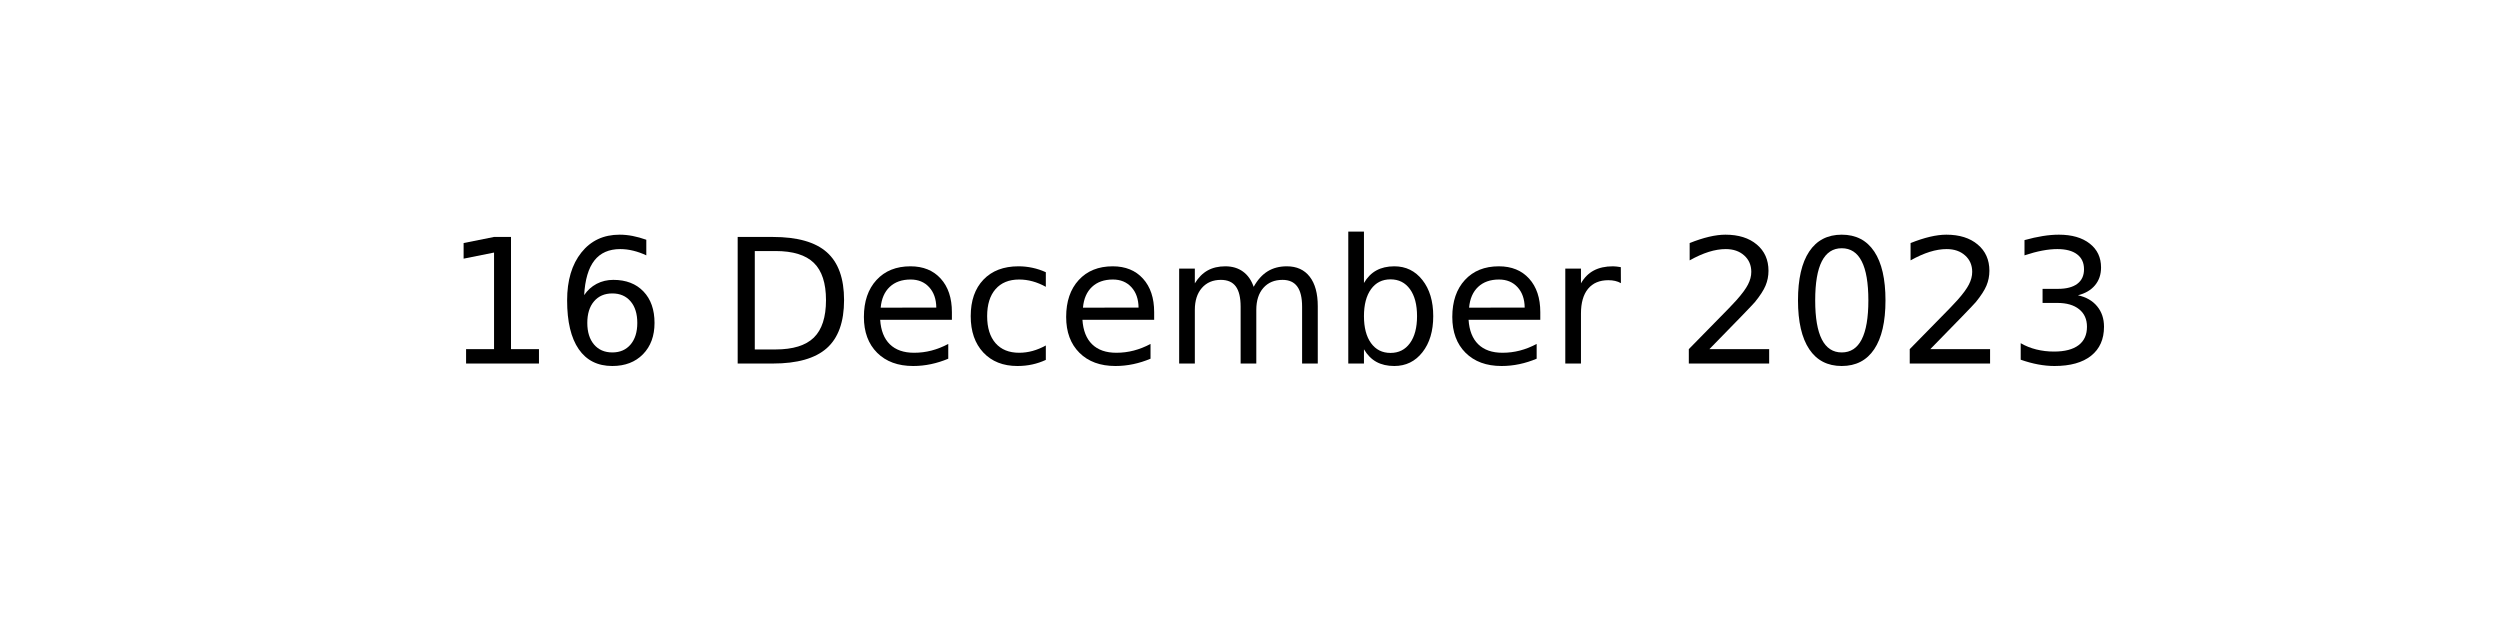
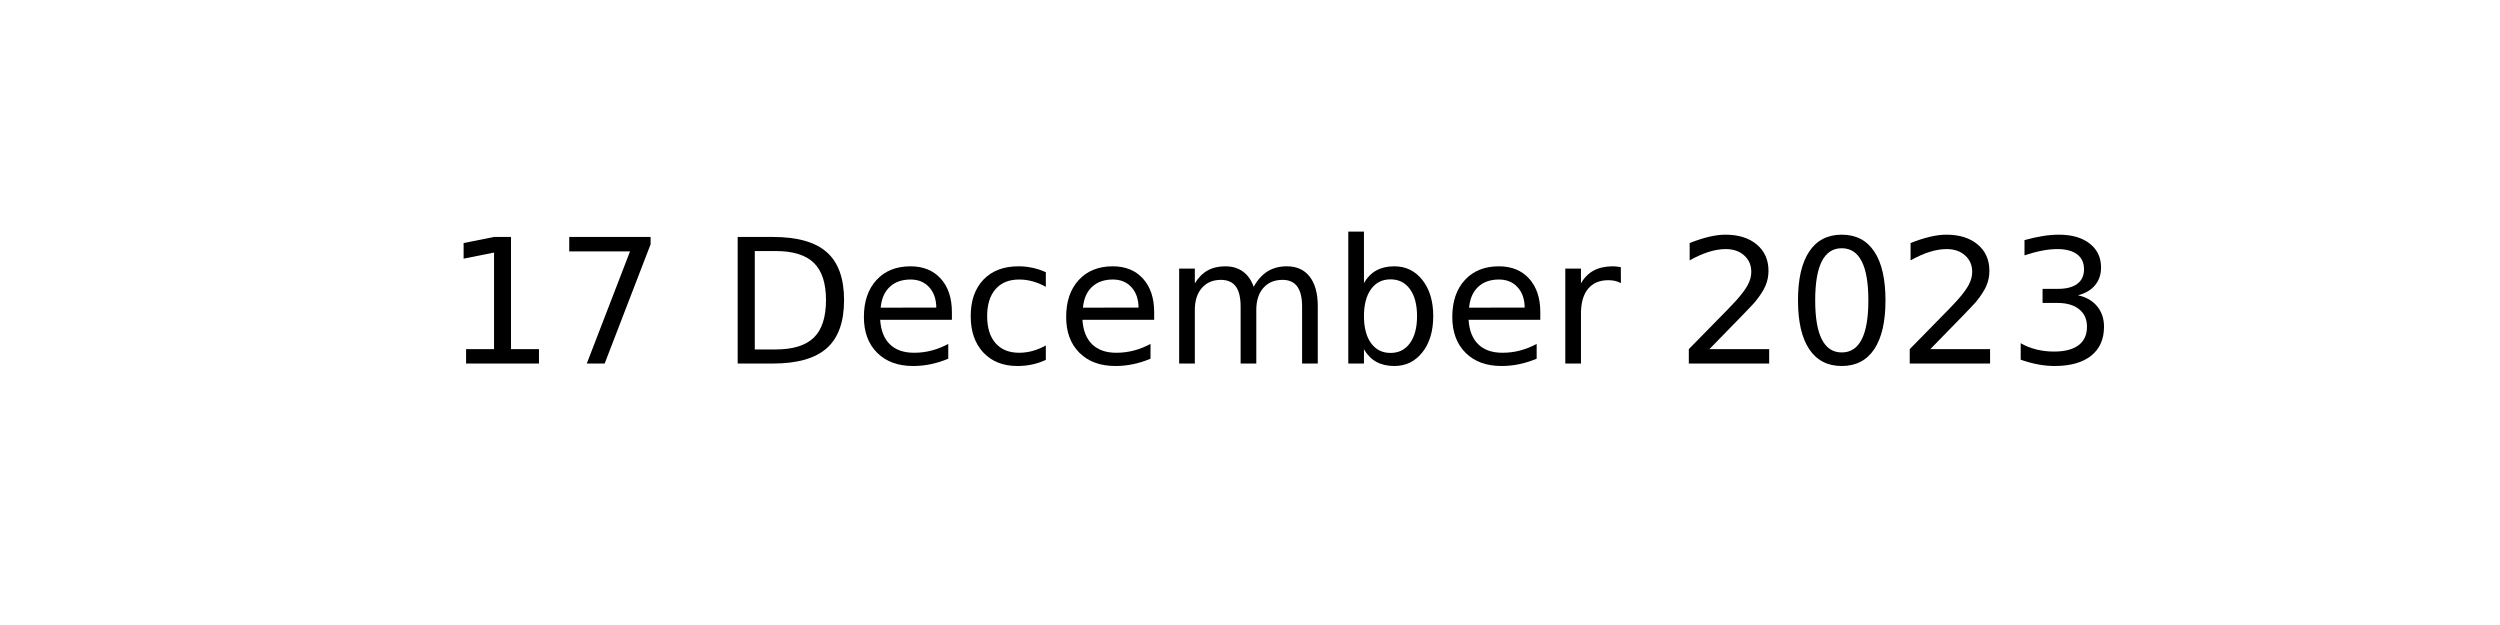
<svg xmlns="http://www.w3.org/2000/svg" xmlns:xlink="http://www.w3.org/1999/xlink" width="144pt" height="36pt" viewBox="0 0 144 36" version="1.1">
  <defs>
    <style type="text/css">*{stroke-linejoin: round; stroke-linecap: butt}</style>
  </defs>
  <g id="figure_1">
    <g id="axes_1">
      <g id="text_1">
        <g transform="translate(25.60547 20.93937) scale(0.1 -0.1)">
          <defs>
            <path id="DejaVuSans-31" d="M 794 531  L 1825 531  L 1825 4091  L 703 3866  L 703 4441  L 1819 4666  L 2450 4666  L 2450 531  L 3481 531  L 3481 0  L 794 0  L 794 531  z " transform="scale(0.015625)" />
-             <path id="DejaVuSans-36" d="M 2113 2584  Q 1688 2584 1439 2293  Q 1191 2003 1191 1497  Q 1191 994 1439 701  Q 1688 409 2113 409  Q 2538 409 2786 701  Q 3034 994 3034 1497  Q 3034 2003 2786 2293  Q 2538 2584 2113 2584  z M 3366 4563  L 3366 3988  Q 3128 4100 2886 4159  Q 2644 4219 2406 4219  Q 1781 4219 1451 3797  Q 1122 3375 1075 2522  Q 1259 2794 1537 2939  Q 1816 3084 2150 3084  Q 2853 3084 3261 2657  Q 3669 2231 3669 1497  Q 3669 778 3244 343  Q 2819 -91 2113 -91  Q 1303 -91 875 529  Q 447 1150 447 2328  Q 447 3434 972 4092  Q 1497 4750 2381 4750  Q 2619 4750 2861 4703  Q 3103 4656 3366 4563  z " transform="scale(0.015625)" />
+             <path id="DejaVuSans-37" d="M 525 4666  L 3525 4666  L 3525 4397  L 1831 0  L 1172 0  L 2766 4134  L 525 4134  L 525 4666  z " transform="scale(0.015625)" />
            <path id="DejaVuSans-20" transform="scale(0.015625)" />
            <path id="DejaVuSans-44" d="M 1259 4147  L 1259 519  L 2022 519  Q 2988 519 3436 956  Q 3884 1394 3884 2338  Q 3884 3275 3436 3711  Q 2988 4147 2022 4147  L 1259 4147  z M 628 4666  L 1925 4666  Q 3281 4666 3915 4102  Q 4550 3538 4550 2338  Q 4550 1131 3912 565  Q 3275 0 1925 0  L 628 0  L 628 4666  z " transform="scale(0.015625)" />
            <path id="DejaVuSans-65" d="M 3597 1894  L 3597 1613  L 953 1613  Q 991 1019 1311 708  Q 1631 397 2203 397  Q 2534 397 2845 478  Q 3156 559 3463 722  L 3463 178  Q 3153 47 2828 -22  Q 2503 -91 2169 -91  Q 1331 -91 842 396  Q 353 884 353 1716  Q 353 2575 817 3079  Q 1281 3584 2069 3584  Q 2775 3584 3186 3129  Q 3597 2675 3597 1894  z M 3022 2063  Q 3016 2534 2758 2815  Q 2500 3097 2075 3097  Q 1594 3097 1305 2825  Q 1016 2553 972 2059  L 3022 2063  z " transform="scale(0.015625)" />
            <path id="DejaVuSans-63" d="M 3122 3366  L 3122 2828  Q 2878 2963 2633 3030  Q 2388 3097 2138 3097  Q 1578 3097 1268 2742  Q 959 2388 959 1747  Q 959 1106 1268 751  Q 1578 397 2138 397  Q 2388 397 2633 464  Q 2878 531 3122 666  L 3122 134  Q 2881 22 2623 -34  Q 2366 -91 2075 -91  Q 1284 -91 818 406  Q 353 903 353 1747  Q 353 2603 823 3093  Q 1294 3584 2113 3584  Q 2378 3584 2631 3529  Q 2884 3475 3122 3366  z " transform="scale(0.015625)" />
            <path id="DejaVuSans-6d" d="M 3328 2828  Q 3544 3216 3844 3400  Q 4144 3584 4550 3584  Q 5097 3584 5394 3201  Q 5691 2819 5691 2113  L 5691 0  L 5113 0  L 5113 2094  Q 5113 2597 4934 2840  Q 4756 3084 4391 3084  Q 3944 3084 3684 2787  Q 3425 2491 3425 1978  L 3425 0  L 2847 0  L 2847 2094  Q 2847 2600 2669 2842  Q 2491 3084 2119 3084  Q 1678 3084 1418 2786  Q 1159 2488 1159 1978  L 1159 0  L 581 0  L 581 3500  L 1159 3500  L 1159 2956  Q 1356 3278 1631 3431  Q 1906 3584 2284 3584  Q 2666 3584 2933 3390  Q 3200 3197 3328 2828  z " transform="scale(0.015625)" />
            <path id="DejaVuSans-62" d="M 3116 1747  Q 3116 2381 2855 2742  Q 2594 3103 2138 3103  Q 1681 3103 1420 2742  Q 1159 2381 1159 1747  Q 1159 1113 1420 752  Q 1681 391 2138 391  Q 2594 391 2855 752  Q 3116 1113 3116 1747  z M 1159 2969  Q 1341 3281 1617 3432  Q 1894 3584 2278 3584  Q 2916 3584 3314 3078  Q 3713 2572 3713 1747  Q 3713 922 3314 415  Q 2916 -91 2278 -91  Q 1894 -91 1617 61  Q 1341 213 1159 525  L 1159 0  L 581 0  L 581 4863  L 1159 4863  L 1159 2969  z " transform="scale(0.015625)" />
            <path id="DejaVuSans-72" d="M 2631 2963  Q 2534 3019 2420 3045  Q 2306 3072 2169 3072  Q 1681 3072 1420 2755  Q 1159 2438 1159 1844  L 1159 0  L 581 0  L 581 3500  L 1159 3500  L 1159 2956  Q 1341 3275 1631 3429  Q 1922 3584 2338 3584  Q 2397 3584 2469 3576  Q 2541 3569 2628 3553  L 2631 2963  z " transform="scale(0.015625)" />
            <path id="DejaVuSans-32" d="M 1228 531  L 3431 531  L 3431 0  L 469 0  L 469 531  Q 828 903 1448 1529  Q 2069 2156 2228 2338  Q 2531 2678 2651 2914  Q 2772 3150 2772 3378  Q 2772 3750 2511 3984  Q 2250 4219 1831 4219  Q 1534 4219 1204 4116  Q 875 4013 500 3803  L 500 4441  Q 881 4594 1212 4672  Q 1544 4750 1819 4750  Q 2544 4750 2975 4387  Q 3406 4025 3406 3419  Q 3406 3131 3298 2873  Q 3191 2616 2906 2266  Q 2828 2175 2409 1742  Q 1991 1309 1228 531  z " transform="scale(0.015625)" />
            <path id="DejaVuSans-30" d="M 2034 4250  Q 1547 4250 1301 3770  Q 1056 3291 1056 2328  Q 1056 1369 1301 889  Q 1547 409 2034 409  Q 2525 409 2770 889  Q 3016 1369 3016 2328  Q 3016 3291 2770 3770  Q 2525 4250 2034 4250  z M 2034 4750  Q 2819 4750 3233 4129  Q 3647 3509 3647 2328  Q 3647 1150 3233 529  Q 2819 -91 2034 -91  Q 1250 -91 836 529  Q 422 1150 422 2328  Q 422 3509 836 4129  Q 1250 4750 2034 4750  z " transform="scale(0.015625)" />
            <path id="DejaVuSans-33" d="M 2597 2516  Q 3050 2419 3304 2112  Q 3559 1806 3559 1356  Q 3559 666 3084 287  Q 2609 -91 1734 -91  Q 1441 -91 1130 -33  Q 819 25 488 141  L 488 750  Q 750 597 1062 519  Q 1375 441 1716 441  Q 2309 441 2620 675  Q 2931 909 2931 1356  Q 2931 1769 2642 2001  Q 2353 2234 1838 2234  L 1294 2234  L 1294 2753  L 1863 2753  Q 2328 2753 2575 2939  Q 2822 3125 2822 3475  Q 2822 3834 2567 4026  Q 2313 4219 1838 4219  Q 1578 4219 1281 4162  Q 984 4106 628 3988  L 628 4550  Q 988 4650 1302 4700  Q 1616 4750 1894 4750  Q 2613 4750 3031 4423  Q 3450 4097 3450 3541  Q 3450 3153 3228 2886  Q 3006 2619 2597 2516  z " transform="scale(0.015625)" />
          </defs>
          <use xlink:href="#DejaVuSans-31" />
-           <use xlink:href="#DejaVuSans-36" x="63.623" />
+           <use xlink:href="#DejaVuSans-37" x="63.623" />
          <use xlink:href="#DejaVuSans-20" x="127.246" />
          <use xlink:href="#DejaVuSans-44" x="159.033" />
          <use xlink:href="#DejaVuSans-65" x="236.035" />
          <use xlink:href="#DejaVuSans-63" x="297.559" />
          <use xlink:href="#DejaVuSans-65" x="352.539" />
          <use xlink:href="#DejaVuSans-6d" x="414.062" />
          <use xlink:href="#DejaVuSans-62" x="511.475" />
          <use xlink:href="#DejaVuSans-65" x="574.951" />
          <use xlink:href="#DejaVuSans-72" x="636.475" />
          <use xlink:href="#DejaVuSans-20" x="677.588" />
          <use xlink:href="#DejaVuSans-32" x="709.375" />
          <use xlink:href="#DejaVuSans-30" x="772.998" />
          <use xlink:href="#DejaVuSans-32" x="836.621" />
          <use xlink:href="#DejaVuSans-33" x="900.244" />
        </g>
      </g>
    </g>
  </g>
</svg>
